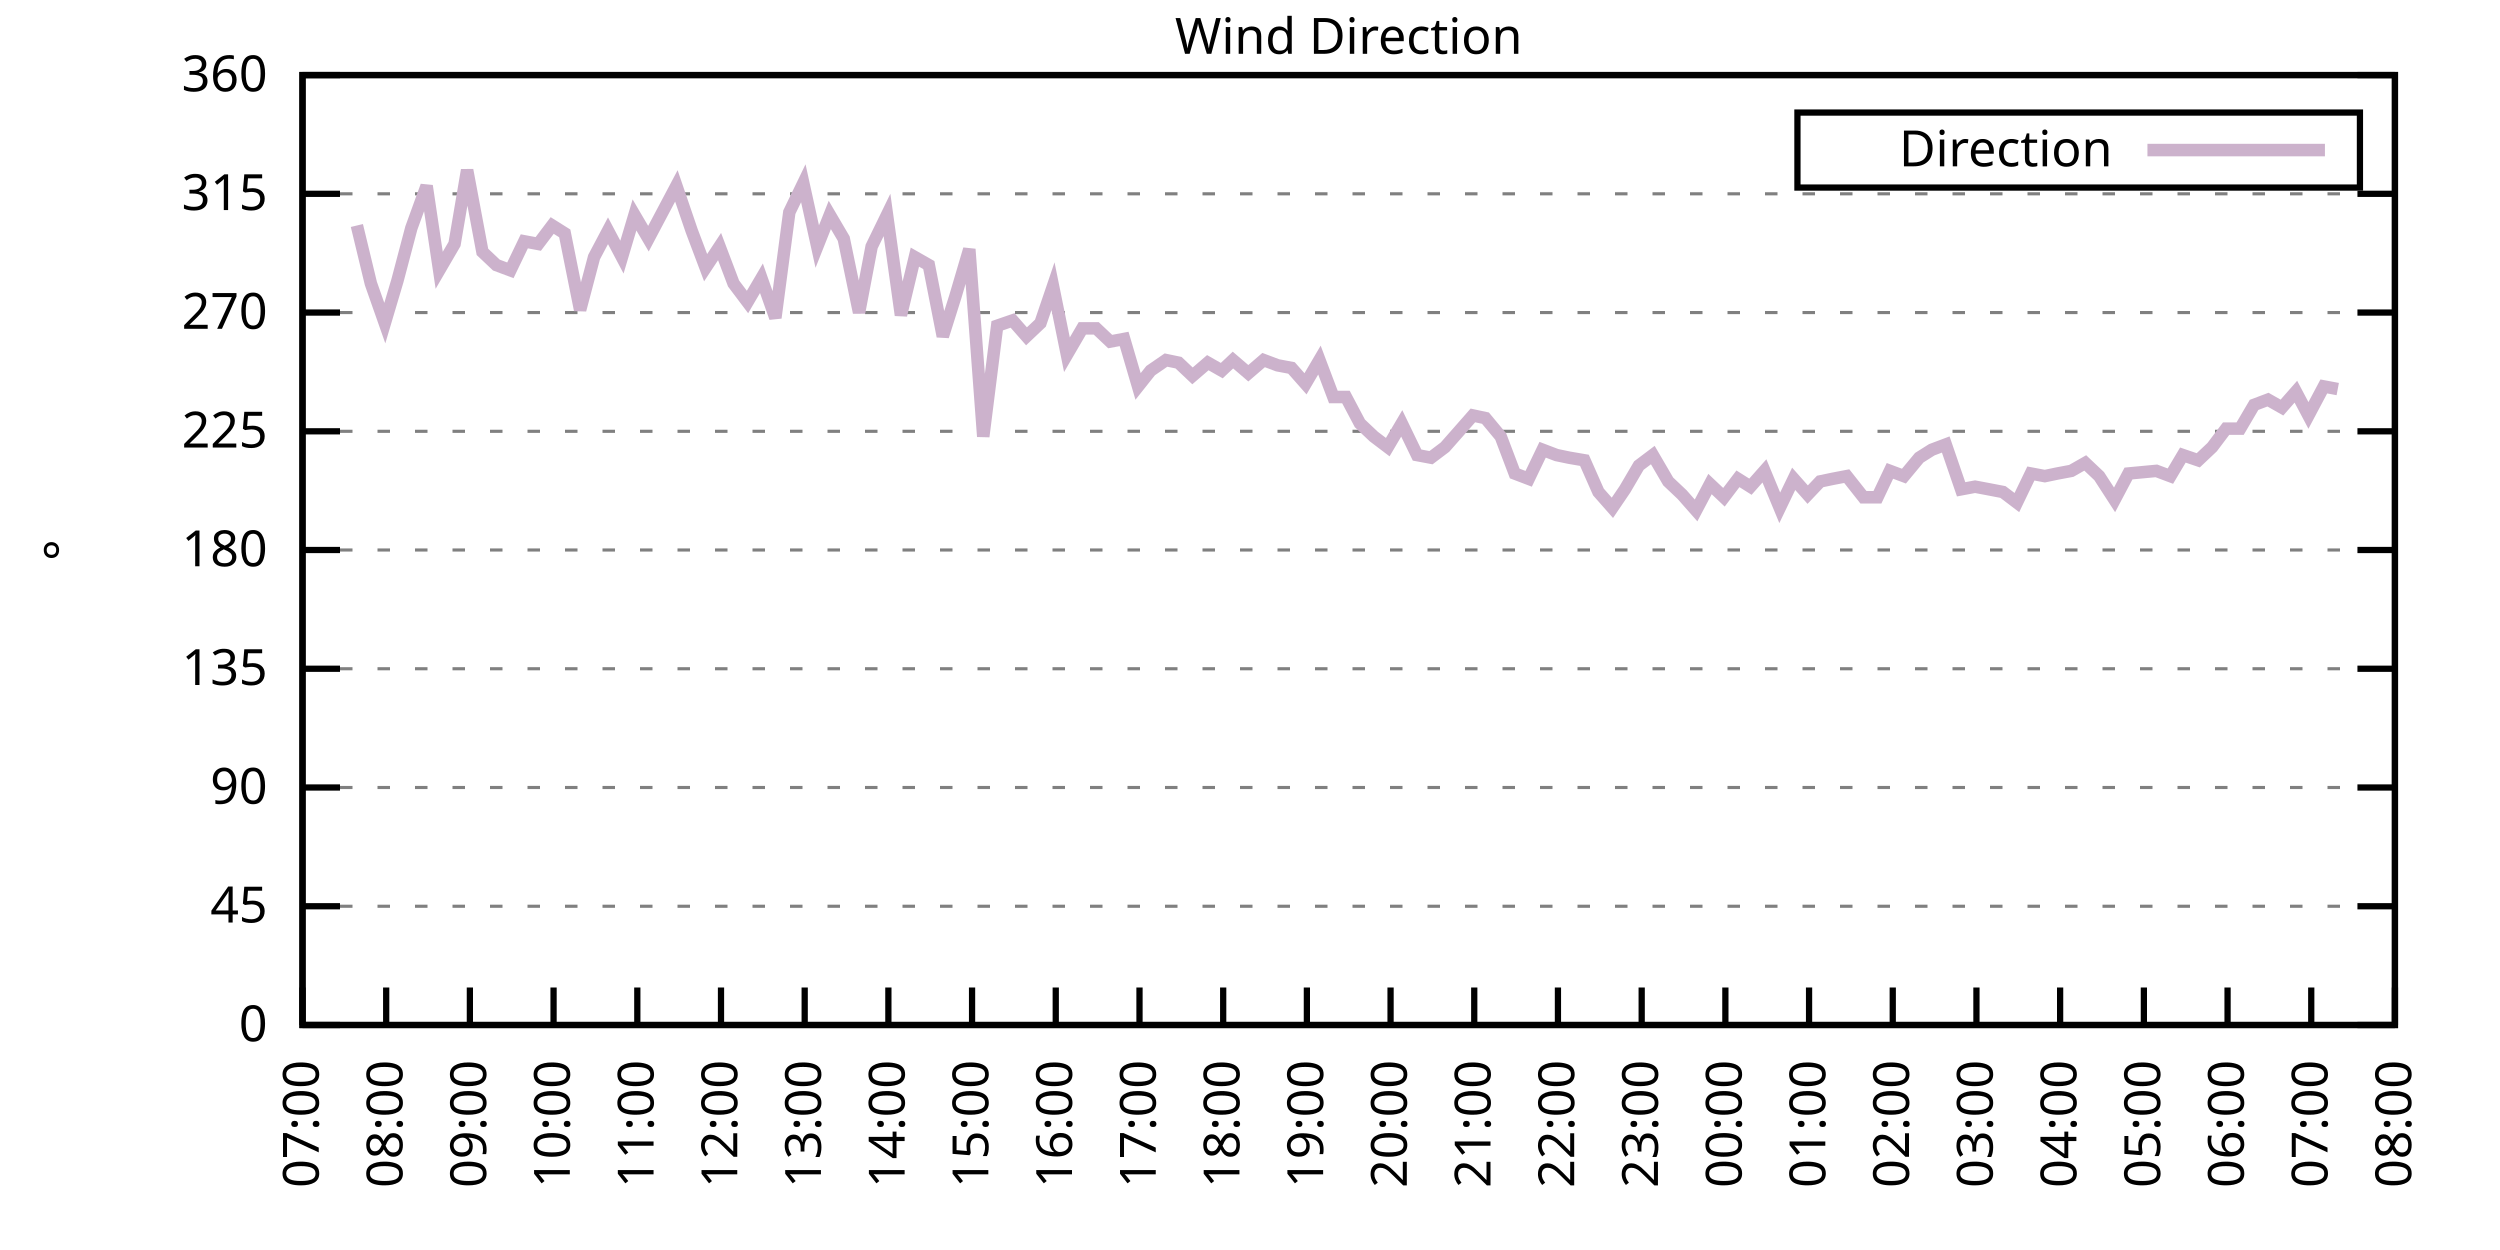
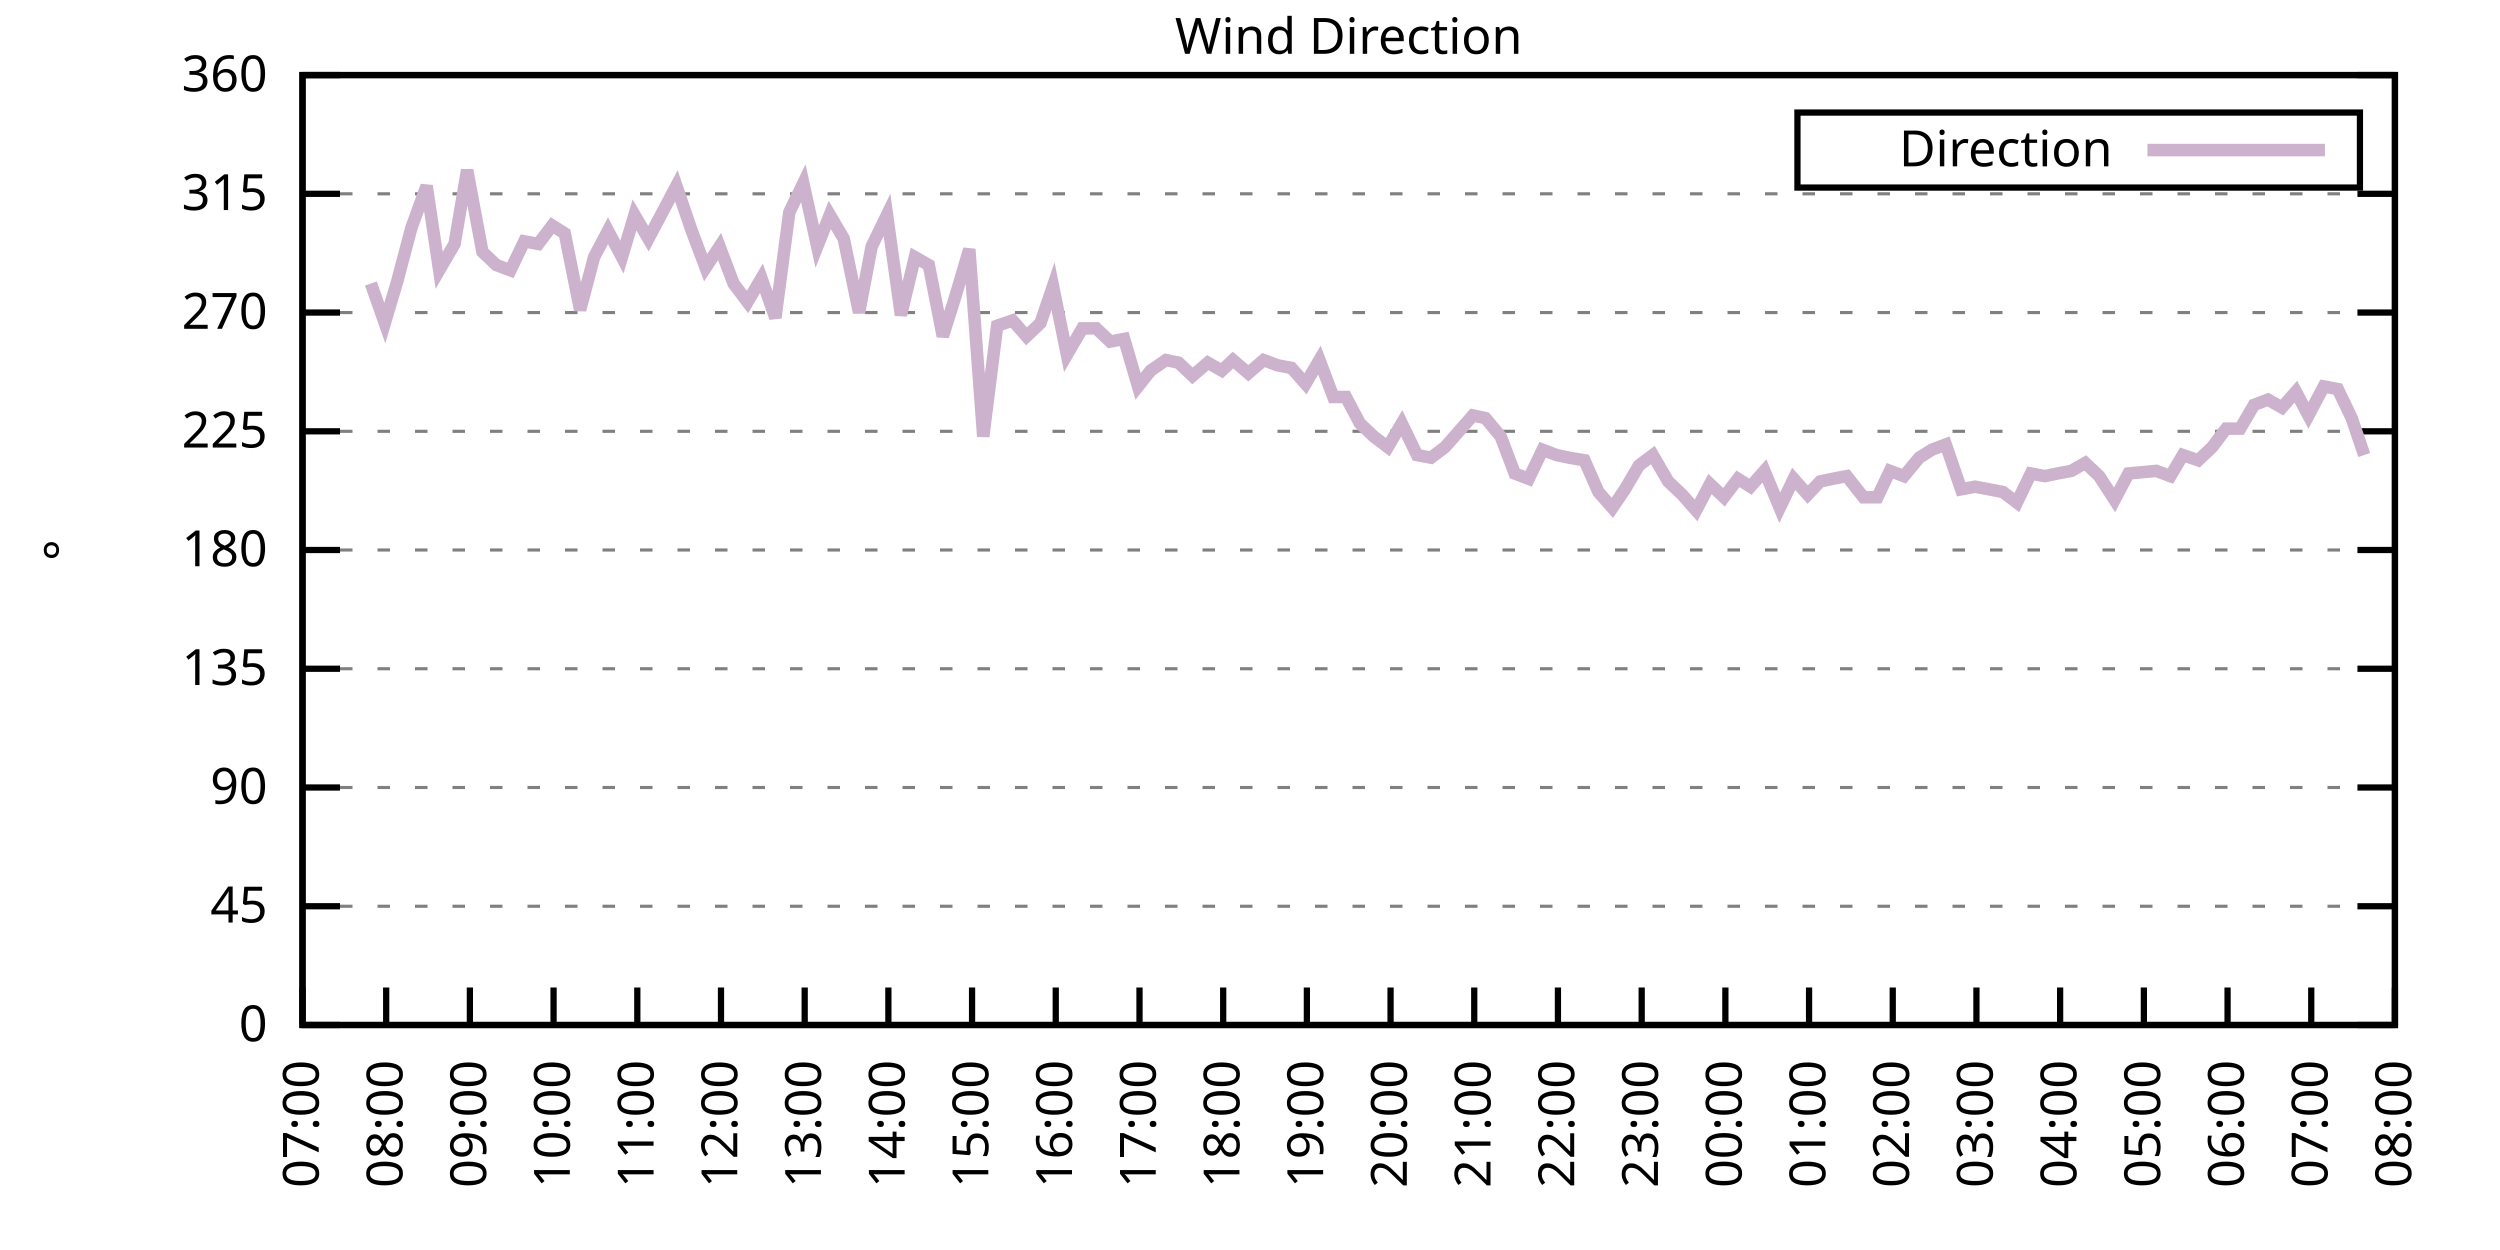
<svg xmlns="http://www.w3.org/2000/svg" xmlns:xlink="http://www.w3.org/1999/xlink" width="400" height="200" viewBox="0 0 400 200">
  <g id="gnuplot_canvas">
    <rect x="0" y="0" width="400" height="200" fill="none" />
    <defs>
      <circle id="gpDot" r="0.5" stroke-width="0.5" stroke="currentColor" />
      <path id="gpPt0" stroke-width="0.333" stroke="currentColor" d="M-1,0 h2 M0,-1 v2" />
      <path id="gpPt1" stroke-width="0.333" stroke="currentColor" d="M-1,-1 L1,1 M1,-1 L-1,1" />
      <path id="gpPt2" stroke-width="0.333" stroke="currentColor" d="M-1,0 L1,0 M0,-1 L0,1 M-1,-1 L1,1 M-1,1 L1,-1" />
      <rect id="gpPt3" stroke-width="0.333" stroke="currentColor" x="-1" y="-1" width="2" height="2" />
      <rect id="gpPt4" stroke-width="0.333" stroke="currentColor" fill="currentColor" x="-1" y="-1" width="2" height="2" />
      <circle id="gpPt5" stroke-width="0.333" stroke="currentColor" cx="0" cy="0" r="1" />
      <use xlink:href="#gpPt5" id="gpPt6" fill="currentColor" stroke="none" />
      <path id="gpPt7" stroke-width="0.333" stroke="currentColor" d="M0,-1.33 L-1.33,0.67 L1.33,0.67 z" />
      <use xlink:href="#gpPt7" id="gpPt8" fill="currentColor" stroke="none" />
      <use xlink:href="#gpPt7" id="gpPt9" stroke="currentColor" transform="rotate(180)" />
      <use xlink:href="#gpPt9" id="gpPt10" fill="currentColor" stroke="none" />
      <use xlink:href="#gpPt3" id="gpPt11" stroke="currentColor" transform="rotate(45)" />
      <use xlink:href="#gpPt11" id="gpPt12" fill="currentColor" stroke="none" />
      <path id="gpPt13" stroke-width="0.333" stroke="currentColor" d="M0,1.330 L1.265,0.411 L0.782,-1.067 L-0.782,-1.076 L-1.265,0.411 z" />
      <use xlink:href="#gpPt13" id="gpPt14" fill="currentColor" stroke="none" />
      <filter id="textbox" filterUnits="objectBoundingBox" x="0" y="0" height="1" width="1">
        <feFlood flood-color="white" flood-opacity="1" result="bgnd" />
        <feComposite in="SourceGraphic" in2="bgnd" operator="atop" />
      </filter>
      <filter id="greybox" filterUnits="objectBoundingBox" x="0" y="0" height="1" width="1">
        <feFlood flood-color="lightgrey" flood-opacity="1" result="grey" />
        <feComposite in="SourceGraphic" in2="grey" operator="atop" />
      </filter>
    </defs>
    <g fill="none" color="white" stroke="currentColor" stroke-width="1.00" stroke-linecap="butt" stroke-linejoin="miter">
</g>
    <g fill="none" color="black" stroke="currentColor" stroke-width="1.00" stroke-linecap="butt" stroke-linejoin="miter">
      <g stroke="none" shape-rendering="crispEdges">
        <polygon fill="rgb(255, 255, 255)" points="48.40,164.00 383.18,164.00 383.18,12.02 48.40,12.02 " />
      </g>
    </g>
    <g fill="none" color="black" stroke="currentColor" stroke-width="1.00" stroke-linecap="butt" stroke-linejoin="miter">
</g>
    <g fill="none" color="black" stroke="black" stroke-width="0.50" stroke-linecap="butt" stroke-linejoin="miter">
</g>
    <g fill="none" color="gray" stroke="currentColor" stroke-width="0.50" stroke-linecap="butt" stroke-linejoin="miter">
      <path stroke="gray" stroke-dasharray="2,4" class="gridline" d="M48.40,164.00 L383.19,164.00  " />
    </g>
    <g fill="none" color="gray" stroke="gray" stroke-width="1.00" stroke-linecap="butt" stroke-linejoin="miter">
</g>
    <g fill="none" color="black" stroke="currentColor" stroke-width="1.00" stroke-linecap="butt" stroke-linejoin="miter">
      <path stroke="black" d="M48.40,164.00 L54.40,164.00 M383.19,164.00 L377.19,164.00  " />
      <g transform="translate(42.80,166.60)" stroke="none" fill="black" font-family="Sans" font-size="8.00" text-anchor="end">
        <text>
          <tspan font-family="Sans"> 0</tspan>
        </text>
      </g>
    </g>
    <g fill="none" color="black" stroke="currentColor" stroke-width="1.00" stroke-linecap="butt" stroke-linejoin="miter">
</g>
    <g fill="none" color="black" stroke="black" stroke-width="0.50" stroke-linecap="butt" stroke-linejoin="miter">
</g>
    <g fill="none" color="gray" stroke="currentColor" stroke-width="0.50" stroke-linecap="butt" stroke-linejoin="miter">
      <path stroke="gray" stroke-dasharray="2,4" class="gridline" d="M48.40,145.00 L383.19,145.00  " />
    </g>
    <g fill="none" color="gray" stroke="gray" stroke-width="1.00" stroke-linecap="butt" stroke-linejoin="miter">
</g>
    <g fill="none" color="black" stroke="currentColor" stroke-width="1.00" stroke-linecap="butt" stroke-linejoin="miter">
      <path stroke="black" d="M48.40,145.00 L54.40,145.00 M383.19,145.00 L377.19,145.00  " />
      <g transform="translate(42.80,147.60)" stroke="none" fill="black" font-family="Sans" font-size="8.00" text-anchor="end">
        <text>
          <tspan font-family="Sans"> 45</tspan>
        </text>
      </g>
    </g>
    <g fill="none" color="black" stroke="currentColor" stroke-width="1.00" stroke-linecap="butt" stroke-linejoin="miter">
</g>
    <g fill="none" color="black" stroke="black" stroke-width="0.50" stroke-linecap="butt" stroke-linejoin="miter">
</g>
    <g fill="none" color="gray" stroke="currentColor" stroke-width="0.50" stroke-linecap="butt" stroke-linejoin="miter">
      <path stroke="gray" stroke-dasharray="2,4" class="gridline" d="M48.40,126.00 L383.19,126.00  " />
    </g>
    <g fill="none" color="gray" stroke="gray" stroke-width="1.00" stroke-linecap="butt" stroke-linejoin="miter">
</g>
    <g fill="none" color="black" stroke="currentColor" stroke-width="1.00" stroke-linecap="butt" stroke-linejoin="miter">
      <path stroke="black" d="M48.40,126.00 L54.40,126.00 M383.19,126.00 L377.19,126.00  " />
      <g transform="translate(42.80,128.60)" stroke="none" fill="black" font-family="Sans" font-size="8.00" text-anchor="end">
        <text>
          <tspan font-family="Sans"> 90</tspan>
        </text>
      </g>
    </g>
    <g fill="none" color="black" stroke="currentColor" stroke-width="1.00" stroke-linecap="butt" stroke-linejoin="miter">
</g>
    <g fill="none" color="black" stroke="black" stroke-width="0.50" stroke-linecap="butt" stroke-linejoin="miter">
</g>
    <g fill="none" color="gray" stroke="currentColor" stroke-width="0.50" stroke-linecap="butt" stroke-linejoin="miter">
      <path stroke="gray" stroke-dasharray="2,4" class="gridline" d="M48.40,107.00 L383.19,107.00  " />
    </g>
    <g fill="none" color="gray" stroke="gray" stroke-width="1.00" stroke-linecap="butt" stroke-linejoin="miter">
</g>
    <g fill="none" color="black" stroke="currentColor" stroke-width="1.00" stroke-linecap="butt" stroke-linejoin="miter">
      <path stroke="black" d="M48.40,107.00 L54.40,107.00 M383.19,107.00 L377.19,107.00  " />
      <g transform="translate(42.80,109.60)" stroke="none" fill="black" font-family="Sans" font-size="8.00" text-anchor="end">
        <text>
          <tspan font-family="Sans"> 135</tspan>
        </text>
      </g>
    </g>
    <g fill="none" color="black" stroke="currentColor" stroke-width="1.00" stroke-linecap="butt" stroke-linejoin="miter">
</g>
    <g fill="none" color="black" stroke="black" stroke-width="0.50" stroke-linecap="butt" stroke-linejoin="miter">
</g>
    <g fill="none" color="gray" stroke="currentColor" stroke-width="0.50" stroke-linecap="butt" stroke-linejoin="miter">
      <path stroke="gray" stroke-dasharray="2,4" class="gridline" d="M48.40,88.00 L383.19,88.00  " />
    </g>
    <g fill="none" color="gray" stroke="gray" stroke-width="1.00" stroke-linecap="butt" stroke-linejoin="miter">
</g>
    <g fill="none" color="black" stroke="currentColor" stroke-width="1.00" stroke-linecap="butt" stroke-linejoin="miter">
      <path stroke="black" d="M48.40,88.00 L54.40,88.00 M383.19,88.00 L377.19,88.00  " />
      <g transform="translate(42.80,90.60)" stroke="none" fill="black" font-family="Sans" font-size="8.00" text-anchor="end">
        <text>
          <tspan font-family="Sans"> 180</tspan>
        </text>
      </g>
    </g>
    <g fill="none" color="black" stroke="currentColor" stroke-width="1.00" stroke-linecap="butt" stroke-linejoin="miter">
</g>
    <g fill="none" color="black" stroke="black" stroke-width="0.50" stroke-linecap="butt" stroke-linejoin="miter">
</g>
    <g fill="none" color="gray" stroke="currentColor" stroke-width="0.50" stroke-linecap="butt" stroke-linejoin="miter">
      <path stroke="gray" stroke-dasharray="2,4" class="gridline" d="M48.40,69.01 L383.19,69.01  " />
    </g>
    <g fill="none" color="gray" stroke="gray" stroke-width="1.00" stroke-linecap="butt" stroke-linejoin="miter">
</g>
    <g fill="none" color="black" stroke="currentColor" stroke-width="1.00" stroke-linecap="butt" stroke-linejoin="miter">
      <path stroke="black" d="M48.40,69.01 L54.40,69.01 M383.19,69.01 L377.19,69.01  " />
      <g transform="translate(42.80,71.61)" stroke="none" fill="black" font-family="Sans" font-size="8.00" text-anchor="end">
        <text>
          <tspan font-family="Sans"> 225</tspan>
        </text>
      </g>
    </g>
    <g fill="none" color="black" stroke="currentColor" stroke-width="1.00" stroke-linecap="butt" stroke-linejoin="miter">
</g>
    <g fill="none" color="black" stroke="black" stroke-width="0.50" stroke-linecap="butt" stroke-linejoin="miter">
</g>
    <g fill="none" color="gray" stroke="currentColor" stroke-width="0.50" stroke-linecap="butt" stroke-linejoin="miter">
      <path stroke="gray" stroke-dasharray="2,4" class="gridline" d="M48.40,50.01 L383.19,50.01  " />
    </g>
    <g fill="none" color="gray" stroke="gray" stroke-width="1.00" stroke-linecap="butt" stroke-linejoin="miter">
</g>
    <g fill="none" color="black" stroke="currentColor" stroke-width="1.00" stroke-linecap="butt" stroke-linejoin="miter">
      <path stroke="black" d="M48.40,50.01 L54.40,50.01 M383.19,50.01 L377.19,50.01  " />
      <g transform="translate(42.80,52.61)" stroke="none" fill="black" font-family="Sans" font-size="8.00" text-anchor="end">
        <text>
          <tspan font-family="Sans"> 270</tspan>
        </text>
      </g>
    </g>
    <g fill="none" color="black" stroke="currentColor" stroke-width="1.00" stroke-linecap="butt" stroke-linejoin="miter">
</g>
    <g fill="none" color="black" stroke="black" stroke-width="0.50" stroke-linecap="butt" stroke-linejoin="miter">
</g>
    <g fill="none" color="gray" stroke="currentColor" stroke-width="0.50" stroke-linecap="butt" stroke-linejoin="miter">
      <path stroke="gray" stroke-dasharray="2,4" class="gridline" d="M48.40,31.01 L383.19,31.01  " />
    </g>
    <g fill="none" color="gray" stroke="gray" stroke-width="1.00" stroke-linecap="butt" stroke-linejoin="miter">
</g>
    <g fill="none" color="black" stroke="currentColor" stroke-width="1.00" stroke-linecap="butt" stroke-linejoin="miter">
      <path stroke="black" d="M48.40,31.01 L54.40,31.01 M383.19,31.01 L377.19,31.01  " />
      <g transform="translate(42.80,33.61)" stroke="none" fill="black" font-family="Sans" font-size="8.00" text-anchor="end">
        <text>
          <tspan font-family="Sans"> 315</tspan>
        </text>
      </g>
    </g>
    <g fill="none" color="black" stroke="currentColor" stroke-width="1.00" stroke-linecap="butt" stroke-linejoin="miter">
</g>
    <g fill="none" color="black" stroke="black" stroke-width="0.50" stroke-linecap="butt" stroke-linejoin="miter">
</g>
    <g fill="none" color="gray" stroke="currentColor" stroke-width="0.50" stroke-linecap="butt" stroke-linejoin="miter">
      <path stroke="gray" stroke-dasharray="2,4" class="gridline" d="M48.40,12.01 L383.19,12.01  " />
    </g>
    <g fill="none" color="gray" stroke="gray" stroke-width="1.00" stroke-linecap="butt" stroke-linejoin="miter">
</g>
    <g fill="none" color="black" stroke="currentColor" stroke-width="1.00" stroke-linecap="butt" stroke-linejoin="miter">
      <path stroke="black" d="M48.40,12.01 L54.40,12.01 M383.19,12.01 L377.19,12.01  " />
      <g transform="translate(42.80,14.61)" stroke="none" fill="black" font-family="Sans" font-size="8.00" text-anchor="end">
        <text>
          <tspan font-family="Sans"> 360</tspan>
        </text>
      </g>
    </g>
    <g fill="none" color="black" stroke="currentColor" stroke-width="1.00" stroke-linecap="butt" stroke-linejoin="miter">
      <path stroke="black" d="M48.40,164.00 L48.40,158.00  " />
      <g transform="translate(51.00,169.60) rotate(270.00)" stroke="none" fill="black" font-family="Sans" font-size="8.00" text-anchor="end">
        <text>
          <tspan font-family="Sans">07:00</tspan>
        </text>
      </g>
    </g>
    <g fill="none" color="black" stroke="currentColor" stroke-width="1.00" stroke-linecap="butt" stroke-linejoin="miter">
      <path stroke="black" d="M61.79,164.00 L61.79,158.00  " />
      <g transform="translate(64.39,169.60) rotate(270.00)" stroke="none" fill="black" font-family="Sans" font-size="8.00" text-anchor="end">
        <text>
          <tspan font-family="Sans">08:00</tspan>
        </text>
      </g>
    </g>
    <g fill="none" color="black" stroke="currentColor" stroke-width="1.00" stroke-linecap="butt" stroke-linejoin="miter">
      <path stroke="black" d="M75.18,164.00 L75.18,158.00  " />
      <g transform="translate(77.78,169.60) rotate(270.00)" stroke="none" fill="black" font-family="Sans" font-size="8.00" text-anchor="end">
        <text>
          <tspan font-family="Sans">09:00</tspan>
        </text>
      </g>
    </g>
    <g fill="none" color="black" stroke="currentColor" stroke-width="1.00" stroke-linecap="butt" stroke-linejoin="miter">
      <path stroke="black" d="M88.57,164.00 L88.57,158.00  " />
      <g transform="translate(91.17,169.60) rotate(270.00)" stroke="none" fill="black" font-family="Sans" font-size="8.00" text-anchor="end">
        <text>
          <tspan font-family="Sans">10:00</tspan>
        </text>
      </g>
    </g>
    <g fill="none" color="black" stroke="currentColor" stroke-width="1.00" stroke-linecap="butt" stroke-linejoin="miter">
      <path stroke="black" d="M101.97,164.00 L101.97,158.00  " />
      <g transform="translate(104.57,169.60) rotate(270.00)" stroke="none" fill="black" font-family="Sans" font-size="8.00" text-anchor="end">
        <text>
          <tspan font-family="Sans">11:00</tspan>
        </text>
      </g>
    </g>
    <g fill="none" color="black" stroke="currentColor" stroke-width="1.00" stroke-linecap="butt" stroke-linejoin="miter">
      <path stroke="black" d="M115.36,164.00 L115.36,158.00  " />
      <g transform="translate(117.96,169.60) rotate(270.00)" stroke="none" fill="black" font-family="Sans" font-size="8.00" text-anchor="end">
        <text>
          <tspan font-family="Sans">12:00</tspan>
        </text>
      </g>
    </g>
    <g fill="none" color="black" stroke="currentColor" stroke-width="1.00" stroke-linecap="butt" stroke-linejoin="miter">
      <path stroke="black" d="M128.75,164.00 L128.75,158.00  " />
      <g transform="translate(131.35,169.60) rotate(270.00)" stroke="none" fill="black" font-family="Sans" font-size="8.00" text-anchor="end">
        <text>
          <tspan font-family="Sans">13:00</tspan>
        </text>
      </g>
    </g>
    <g fill="none" color="black" stroke="currentColor" stroke-width="1.00" stroke-linecap="butt" stroke-linejoin="miter">
      <path stroke="black" d="M142.14,164.00 L142.14,158.00  " />
      <g transform="translate(144.74,169.60) rotate(270.00)" stroke="none" fill="black" font-family="Sans" font-size="8.00" text-anchor="end">
        <text>
          <tspan font-family="Sans">14:00</tspan>
        </text>
      </g>
    </g>
    <g fill="none" color="black" stroke="currentColor" stroke-width="1.00" stroke-linecap="butt" stroke-linejoin="miter">
      <path stroke="black" d="M155.53,164.00 L155.53,158.00  " />
      <g transform="translate(158.13,169.60) rotate(270.00)" stroke="none" fill="black" font-family="Sans" font-size="8.00" text-anchor="end">
        <text>
          <tspan font-family="Sans">15:00</tspan>
        </text>
      </g>
    </g>
    <g fill="none" color="black" stroke="currentColor" stroke-width="1.00" stroke-linecap="butt" stroke-linejoin="miter">
      <path stroke="black" d="M168.92,164.00 L168.92,158.00  " />
      <g transform="translate(171.52,169.60) rotate(270.00)" stroke="none" fill="black" font-family="Sans" font-size="8.00" text-anchor="end">
        <text>
          <tspan font-family="Sans">16:00</tspan>
        </text>
      </g>
    </g>
    <g fill="none" color="black" stroke="currentColor" stroke-width="1.00" stroke-linecap="butt" stroke-linejoin="miter">
      <path stroke="black" d="M182.32,164.00 L182.32,158.00  " />
      <g transform="translate(184.92,169.60) rotate(270.00)" stroke="none" fill="black" font-family="Sans" font-size="8.00" text-anchor="end">
        <text>
          <tspan font-family="Sans">17:00</tspan>
        </text>
      </g>
    </g>
    <g fill="none" color="black" stroke="currentColor" stroke-width="1.00" stroke-linecap="butt" stroke-linejoin="miter">
      <path stroke="black" d="M195.71,164.00 L195.71,158.00  " />
      <g transform="translate(198.31,169.60) rotate(270.00)" stroke="none" fill="black" font-family="Sans" font-size="8.00" text-anchor="end">
        <text>
          <tspan font-family="Sans">18:00</tspan>
        </text>
      </g>
    </g>
    <g fill="none" color="black" stroke="currentColor" stroke-width="1.00" stroke-linecap="butt" stroke-linejoin="miter">
      <path stroke="black" d="M209.10,164.00 L209.10,158.00  " />
      <g transform="translate(211.70,169.60) rotate(270.00)" stroke="none" fill="black" font-family="Sans" font-size="8.00" text-anchor="end">
        <text>
          <tspan font-family="Sans">19:00</tspan>
        </text>
      </g>
    </g>
    <g fill="none" color="black" stroke="currentColor" stroke-width="1.00" stroke-linecap="butt" stroke-linejoin="miter">
      <path stroke="black" d="M222.49,164.00 L222.49,158.00  " />
      <g transform="translate(225.09,169.60) rotate(270.00)" stroke="none" fill="black" font-family="Sans" font-size="8.00" text-anchor="end">
        <text>
          <tspan font-family="Sans">20:00</tspan>
        </text>
      </g>
    </g>
    <g fill="none" color="black" stroke="currentColor" stroke-width="1.00" stroke-linecap="butt" stroke-linejoin="miter">
      <path stroke="black" d="M235.88,164.00 L235.88,158.00  " />
      <g transform="translate(238.48,169.60) rotate(270.00)" stroke="none" fill="black" font-family="Sans" font-size="8.00" text-anchor="end">
        <text>
          <tspan font-family="Sans">21:00</tspan>
        </text>
      </g>
    </g>
    <g fill="none" color="black" stroke="currentColor" stroke-width="1.00" stroke-linecap="butt" stroke-linejoin="miter">
      <path stroke="black" d="M249.27,164.00 L249.27,158.00  " />
      <g transform="translate(251.87,169.60) rotate(270.00)" stroke="none" fill="black" font-family="Sans" font-size="8.00" text-anchor="end">
        <text>
          <tspan font-family="Sans">22:00</tspan>
        </text>
      </g>
    </g>
    <g fill="none" color="black" stroke="currentColor" stroke-width="1.00" stroke-linecap="butt" stroke-linejoin="miter">
      <path stroke="black" d="M262.67,164.00 L262.67,158.00  " />
      <g transform="translate(265.27,169.60) rotate(270.00)" stroke="none" fill="black" font-family="Sans" font-size="8.00" text-anchor="end">
        <text>
          <tspan font-family="Sans">23:00</tspan>
        </text>
      </g>
    </g>
    <g fill="none" color="black" stroke="currentColor" stroke-width="1.00" stroke-linecap="butt" stroke-linejoin="miter">
      <path stroke="black" d="M276.06,164.00 L276.06,158.00  " />
      <g transform="translate(278.66,169.60) rotate(270.00)" stroke="none" fill="black" font-family="Sans" font-size="8.00" text-anchor="end">
        <text>
          <tspan font-family="Sans">00:00</tspan>
        </text>
      </g>
    </g>
    <g fill="none" color="black" stroke="currentColor" stroke-width="1.00" stroke-linecap="butt" stroke-linejoin="miter">
      <path stroke="black" d="M289.45,164.00 L289.45,158.00  " />
      <g transform="translate(292.05,169.60) rotate(270.00)" stroke="none" fill="black" font-family="Sans" font-size="8.00" text-anchor="end">
        <text>
          <tspan font-family="Sans">01:00</tspan>
        </text>
      </g>
    </g>
    <g fill="none" color="black" stroke="currentColor" stroke-width="1.00" stroke-linecap="butt" stroke-linejoin="miter">
      <path stroke="black" d="M302.84,164.00 L302.84,158.00  " />
      <g transform="translate(305.44,169.60) rotate(270.00)" stroke="none" fill="black" font-family="Sans" font-size="8.00" text-anchor="end">
        <text>
          <tspan font-family="Sans">02:00</tspan>
        </text>
      </g>
    </g>
    <g fill="none" color="black" stroke="currentColor" stroke-width="1.00" stroke-linecap="butt" stroke-linejoin="miter">
      <path stroke="black" d="M316.23,164.00 L316.23,158.00  " />
      <g transform="translate(318.83,169.60) rotate(270.00)" stroke="none" fill="black" font-family="Sans" font-size="8.00" text-anchor="end">
        <text>
          <tspan font-family="Sans">03:00</tspan>
        </text>
      </g>
    </g>
    <g fill="none" color="black" stroke="currentColor" stroke-width="1.00" stroke-linecap="butt" stroke-linejoin="miter">
      <path stroke="black" d="M329.62,164.00 L329.62,158.00  " />
      <g transform="translate(332.22,169.60) rotate(270.00)" stroke="none" fill="black" font-family="Sans" font-size="8.00" text-anchor="end">
        <text>
          <tspan font-family="Sans">04:00</tspan>
        </text>
      </g>
    </g>
    <g fill="none" color="black" stroke="currentColor" stroke-width="1.00" stroke-linecap="butt" stroke-linejoin="miter">
      <path stroke="black" d="M343.02,164.00 L343.02,158.00  " />
      <g transform="translate(345.62,169.60) rotate(270.00)" stroke="none" fill="black" font-family="Sans" font-size="8.00" text-anchor="end">
        <text>
          <tspan font-family="Sans">05:00</tspan>
        </text>
      </g>
    </g>
    <g fill="none" color="black" stroke="currentColor" stroke-width="1.00" stroke-linecap="butt" stroke-linejoin="miter">
      <path stroke="black" d="M356.41,164.00 L356.41,158.00  " />
      <g transform="translate(359.01,169.60) rotate(270.00)" stroke="none" fill="black" font-family="Sans" font-size="8.00" text-anchor="end">
        <text>
          <tspan font-family="Sans">06:00</tspan>
        </text>
      </g>
    </g>
    <g fill="none" color="black" stroke="currentColor" stroke-width="1.00" stroke-linecap="butt" stroke-linejoin="miter">
      <path stroke="black" d="M369.80,164.00 L369.80,158.00  " />
      <g transform="translate(372.40,169.60) rotate(270.00)" stroke="none" fill="black" font-family="Sans" font-size="8.00" text-anchor="end">
        <text>
          <tspan font-family="Sans">07:00</tspan>
        </text>
      </g>
    </g>
    <g fill="none" color="black" stroke="currentColor" stroke-width="1.00" stroke-linecap="butt" stroke-linejoin="miter">
      <path stroke="black" d="M383.19,164.00 L383.19,158.00  " />
      <g transform="translate(385.79,169.60) rotate(270.00)" stroke="none" fill="black" font-family="Sans" font-size="8.00" text-anchor="end">
        <text>
          <tspan font-family="Sans">08:00</tspan>
        </text>
      </g>
    </g>
    <g fill="none" color="black" stroke="currentColor" stroke-width="1.00" stroke-linecap="butt" stroke-linejoin="miter">
</g>
    <g fill="none" color="black" stroke="currentColor" stroke-width="1.00" stroke-linecap="butt" stroke-linejoin="miter">
      <path stroke="black" d="M48.40,12.01 L48.40,164.00 L383.19,164.00 L383.19,12.01 L48.40,12.01 Z  " />
    </g>
    <g fill="none" color="black" stroke="currentColor" stroke-width="1.00" stroke-linecap="butt" stroke-linejoin="miter">
</g>
    <g fill="none" color="black" stroke="currentColor" stroke-width="1.00" stroke-linecap="butt" stroke-linejoin="miter">
      <path stroke="black" d="M287.59,30.01 L287.59,18.01 L377.59,18.01 L377.59,30.01 L287.59,30.01 Z  " />
    </g>
    <g id="Wind_direction_plot_1">
      <g fill="none" color="white" stroke="black" stroke-width="2.00" stroke-linecap="butt" stroke-linejoin="miter">
</g>
      <g fill="none" color="black" stroke="currentColor" stroke-width="2.00" stroke-linecap="butt" stroke-linejoin="miter">
        <g transform="translate(337.99,26.61)" stroke="none" fill="black" font-family="Sans" font-size="8.00" text-anchor="end">
          <text>
            <tspan font-family="Sans">Direction</tspan>
          </text>
        </g>
      </g>
      <g fill="none" color="black" stroke="currentColor" stroke-width="2.00" stroke-linecap="butt" stroke-linejoin="miter">
-         <path stroke="rgb(204, 178, 204)" d="M343.59,24.01 L371.99,24.01 M57.10,36.08 L59.34,45.36 L61.57,51.70 L63.58,44.94 L65.81,36.50 L68.26,29.74   L70.27,43.25 L72.73,39.03 L74.74,27.21 L77.19,40.30 L79.42,42.41 L81.66,43.25 L83.89,38.61 L86.12,39.03   L88.35,36.08 L90.36,37.34 L92.82,49.59 L95.05,41.14 L97.28,36.92 L99.51,41.14 L101.52,34.39 L103.75,38.19   L106.21,33.54 L108.22,29.74 L110.67,36.92 L112.90,42.83 L115.13,39.45 L117.37,45.36 L119.60,48.32 L121.83,44.52   L124.06,50.85 L126.29,33.96 L128.53,29.32 L130.76,39.45 L132.77,34.39 L135.00,38.19 L137.45,50.01 L139.46,39.45   L141.92,34.39 L144.15,50.43 L146.38,41.14 L148.61,42.41 L150.85,53.81 L152.85,47.47 L155.09,39.87 L157.32,69.85   L159.55,52.12 L162.01,51.27 L164.24,53.81 L166.47,51.70 L168.48,45.79 L170.71,56.76 L173.17,52.54 L175.40,52.54   L177.63,54.65 L179.86,54.23 L182.09,61.83 L184.10,59.30 L186.56,57.61 L188.57,58.03 L190.80,60.14 L193.25,58.03   L195.48,59.30 L197.27,57.61 L199.73,59.72 L202.18,57.61 L204.41,58.45 L206.64,58.87 L208.88,61.41 L211.11,57.61   L213.34,63.52 L215.35,63.52 L217.58,67.74 L219.81,69.85 L222.04,71.54 L224.28,67.74 L226.73,72.81 L228.96,73.23   L231.20,71.54 L233.43,69.01 L235.66,66.47 L237.67,66.90 L240.12,69.85 L242.36,75.76 L244.59,76.61 L246.82,71.96   L249.05,72.81 L251.06,73.23 L253.51,73.65 L255.75,78.72 L257.98,81.25 L259.99,78.29 L262.22,74.49 L264.45,72.81   L266.91,77.03 L269.14,79.14 L271.37,81.67 L273.60,77.45 L275.83,79.56 L278.07,76.61 L280.07,77.87 L282.31,75.34   L284.76,81.25 L286.99,76.61 L289.23,79.14 L291.23,77.03 L293.24,76.61 L295.48,76.18 L298.15,79.56 L300.39,79.56   L302.39,75.34 L304.63,76.18 L307.08,73.23 L309.09,71.96 L311.32,71.12 L313.78,78.29 L316.01,77.87 L318.24,78.29   L320.47,78.72 L322.70,80.41 L324.94,75.76 L327.17,76.18 L329.18,75.76 L331.41,75.34 L333.64,74.07 L335.87,76.18   L338.33,79.98 L340.56,75.76 L345.02,75.34 L347.26,76.18 L349.26,72.81 L351.72,73.65 L353.95,71.54 L356.18,68.58   L358.42,68.58 L360.65,64.78 L362.88,63.94 L365.11,65.21 L367.34,62.67 L369.35,66.47 L371.81,61.83 L374.04,62.25    " />
+         <path stroke="rgb(204, 178, 204)" d="M343.59,24.01 L371.99,24.01 M59.34,45.36 L61.57,51.70 L63.58,44.94 L65.81,36.50 L68.26,29.74 L70.27,43.25   L72.73,39.03 L74.74,27.21 L77.19,40.30 L79.42,42.41 L81.66,43.25 L83.89,38.61 L86.12,39.03 L88.35,36.08   L90.36,37.34 L92.82,49.59 L95.05,41.14 L97.28,36.92 L99.51,41.14 L101.52,34.39 L103.75,38.19 L106.21,33.54   L108.22,29.74 L110.67,36.92 L112.90,42.83 L115.13,39.45 L117.37,45.36 L119.60,48.32 L121.83,44.52 L124.06,50.85   L126.29,33.96 L128.53,29.32 L130.76,39.45 L132.77,34.39 L135.00,38.19 L137.45,50.01 L139.46,39.45 L141.92,34.39   L144.15,50.43 L146.38,41.14 L148.61,42.41 L150.85,53.81 L152.85,47.47 L155.09,39.87 L157.32,69.85 L159.55,52.12   L162.01,51.27 L164.24,53.81 L166.47,51.70 L168.48,45.79 L170.71,56.76 L173.17,52.54 L175.40,52.54 L177.63,54.65   L179.86,54.23 L182.09,61.83 L184.10,59.30 L186.56,57.61 L188.57,58.03 L190.80,60.14 L193.25,58.03 L195.48,59.30   L197.27,57.61 L199.73,59.72 L202.18,57.61 L204.41,58.45 L206.64,58.87 L208.88,61.41 L211.11,57.61 L213.34,63.52   L215.35,63.52 L217.58,67.74 L219.81,69.85 L222.04,71.54 L224.28,67.74 L226.73,72.81 L228.96,73.23 L231.20,71.54   L233.43,69.01 L235.66,66.47 L237.67,66.90 L240.12,69.85 L242.36,75.76 L244.59,76.61 L246.82,71.96 L249.05,72.81   L251.06,73.23 L253.51,73.65 L255.75,78.72 L257.98,81.25 L259.99,78.29 L262.22,74.49 L264.45,72.81 L266.91,77.03   L269.14,79.14 L271.37,81.67 L273.60,77.45 L275.83,79.56 L278.07,76.61 L280.07,77.87 L282.31,75.34 L284.76,81.25   L286.99,76.61 L289.23,79.14 L291.23,77.03 L293.24,76.61 L295.48,76.18 L298.15,79.56 L300.39,79.56 L302.39,75.34   L304.63,76.18 L307.08,73.23 L309.09,71.96 L311.32,71.12 L313.78,78.29 L316.01,77.87 L318.24,78.29 L320.47,78.72   L322.70,80.41 L324.94,75.76 L327.17,76.18 L329.18,75.76 L331.41,75.34 L333.64,74.07 L335.87,76.18 L338.33,79.98   L340.56,75.76 L345.02,75.34 L347.26,76.18 L349.26,72.81 L351.72,73.65 L353.95,71.54 L356.18,68.58 L358.42,68.58   L360.65,64.78 L362.88,63.94 L365.11,65.21 L367.34,62.67 L369.35,66.47 L371.81,61.83 L374.04,62.25 L376.27,66.90   L378.28,72.81  " />
      </g>
    </g>
    <g fill="none" color="black" stroke="currentColor" stroke-width="2.00" stroke-linecap="butt" stroke-linejoin="miter">
</g>
    <g fill="none" color="black" stroke="black" stroke-width="1.00" stroke-linecap="butt" stroke-linejoin="miter">
</g>
    <g fill="none" color="black" stroke="currentColor" stroke-width="1.00" stroke-linecap="butt" stroke-linejoin="miter">
      <path stroke="black" d="M48.40,12.01 L48.40,164.00 L383.19,164.00 L383.19,12.01 L48.40,12.01 Z  " />
      <g transform="translate(12.80,88.01) rotate(270.00)" stroke="none" fill="black" font-family="Sans" font-size="8.00" text-anchor="middle">
        <text>
          <tspan font-family="Sans">°</tspan>
        </text>
      </g>
    </g>
    <g fill="none" color="black" stroke="currentColor" stroke-width="1.00" stroke-linecap="butt" stroke-linejoin="miter">
</g>
    <g fill="none" color="black" stroke="currentColor" stroke-width="1.00" stroke-linecap="butt" stroke-linejoin="miter">
      <g transform="translate(215.79,8.61)" stroke="none" fill="black" font-family="Sans" font-size="8.00" text-anchor="middle">
        <text>
          <tspan font-family="Sans">Wind Direction</tspan>
        </text>
      </g>
    </g>
    <g fill="none" color="black" stroke="currentColor" stroke-width="1.00" stroke-linecap="butt" stroke-linejoin="miter">
</g>
  </g>
</svg>
